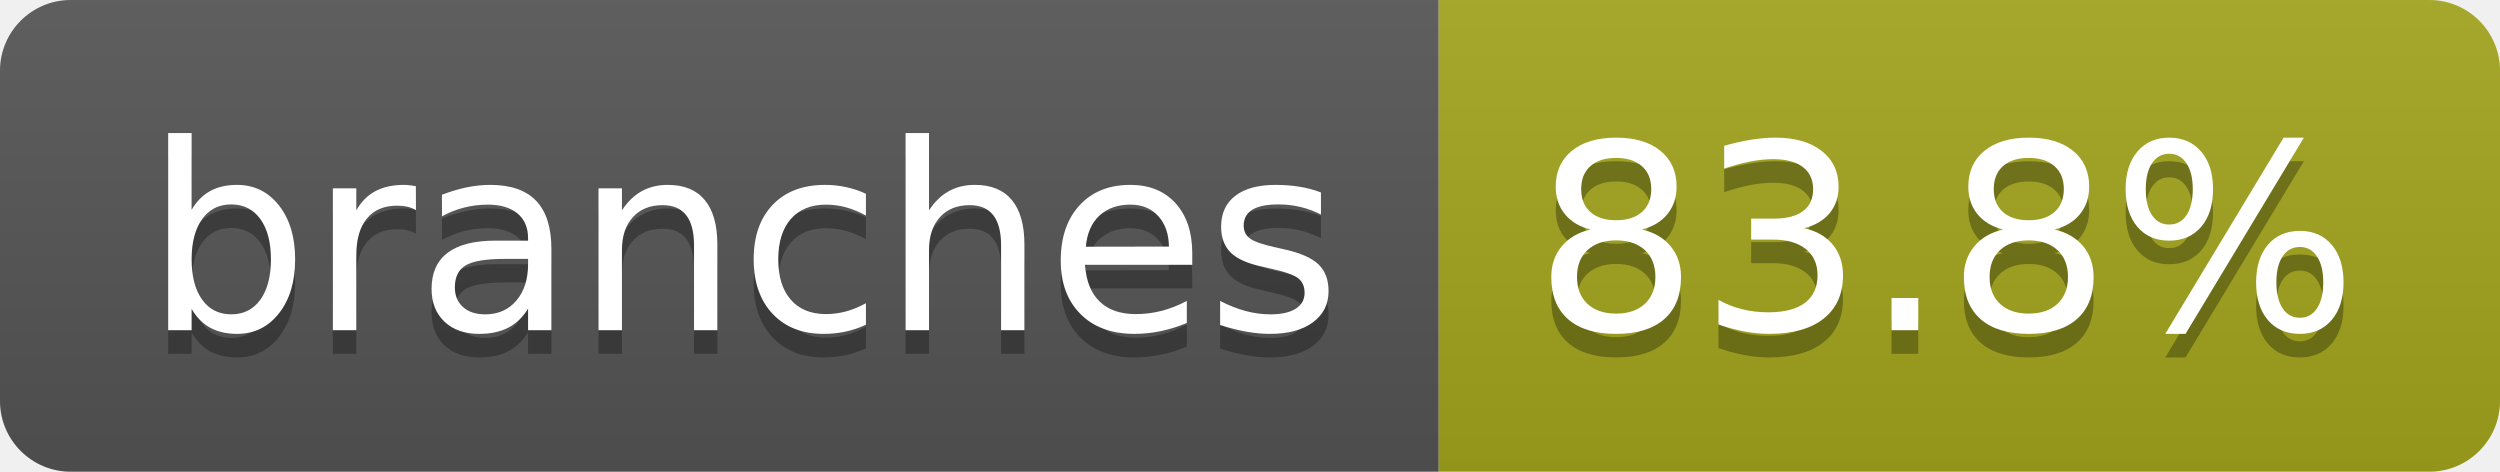
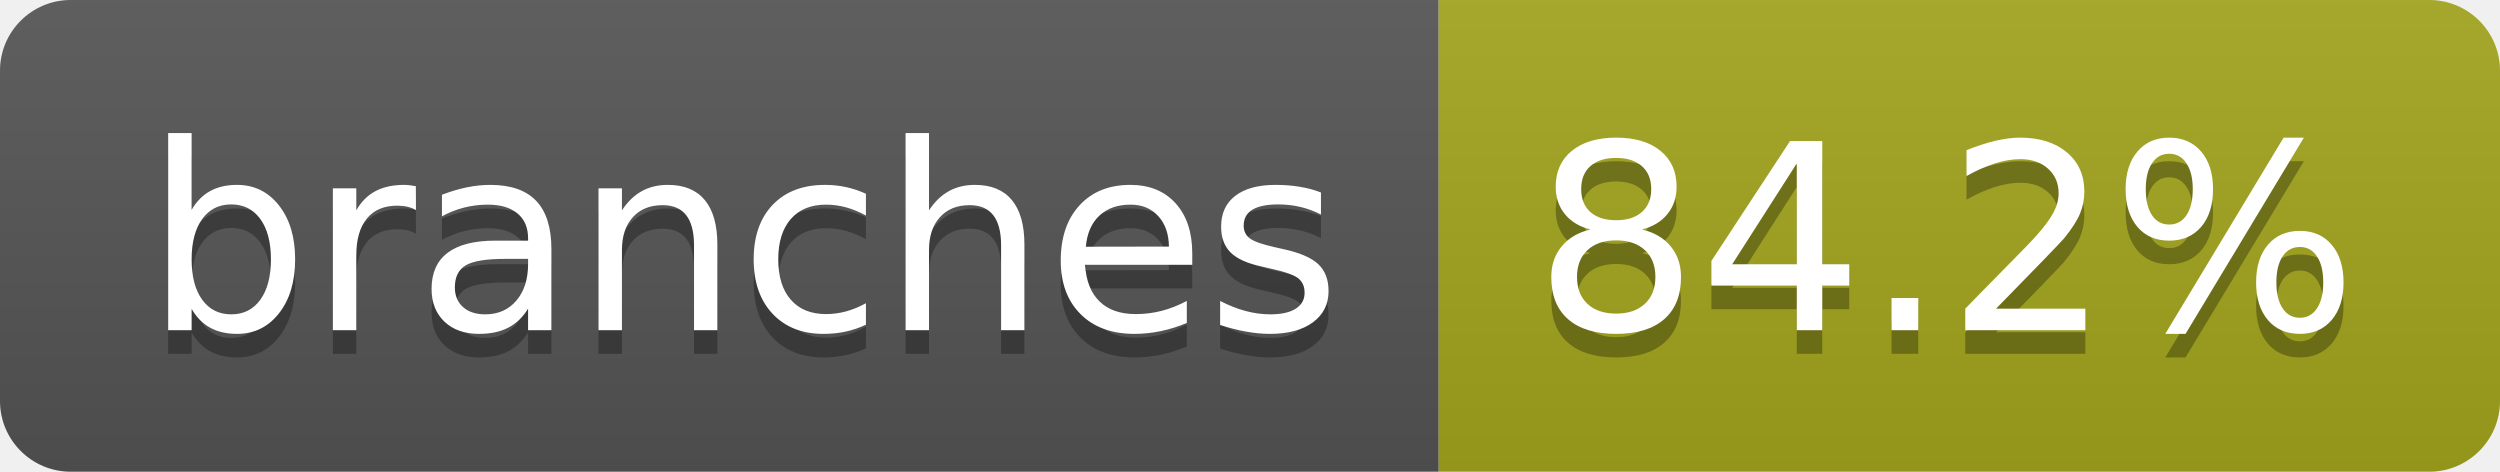
- <svg xmlns="http://www.w3.org/2000/svg" width="106" height="20" role="img" aria-label="branches: 83.8%">
+ <svg xmlns="http://www.w3.org/2000/svg" width="106" height="20" role="img" aria-label="branches: 84.2%">
  <linearGradient id="s" x2="0" y2="100%">
    <stop offset="0" stop-color="#bbb" stop-opacity=".1" />
    <stop offset="1" stop-opacity=".1" />
  </linearGradient>
  <clipPath id="r">
    <rect width="106" height="20" rx="3" fill="#fff" />
  </clipPath>
  <g clip-path="url(#r)">
    <rect width="61" height="20" fill="#555" />
    <rect x="61" width="45" height="20" fill="#a4a61d" />
    <rect width="106" height="20" fill="url(#s)" />
  </g>
  <g fill="#fff" text-anchor="middle" font-family="Verdana,Geneva,DejaVu Sans,sans-serif" text-rendering="geometricPrecision" font-size="110">
    <text aria-hidden="true" x="315" y="150" fill="#010101" fill-opacity=".3" transform="scale(.1)" textLength="507">branches</text>
    <text x="315" y="140" transform="scale(.1)" fill="#fff" textLength="507">branches</text>
-     <text aria-hidden="true" x="825" y="150" fill="#010101" fill-opacity=".3" transform="scale(.1)" textLength="350">83.8%</text>
-     <text x="825" y="140" transform="scale(.1)" fill="#fff" textLength="350">83.8%</text>
+     <text aria-hidden="true" x="825" y="150" fill="#010101" fill-opacity=".3" transform="scale(.1)" textLength="350">84.2%</text>
+     <text x="825" y="140" transform="scale(.1)" fill="#fff" textLength="350">84.2%</text>
  </g>
</svg>
